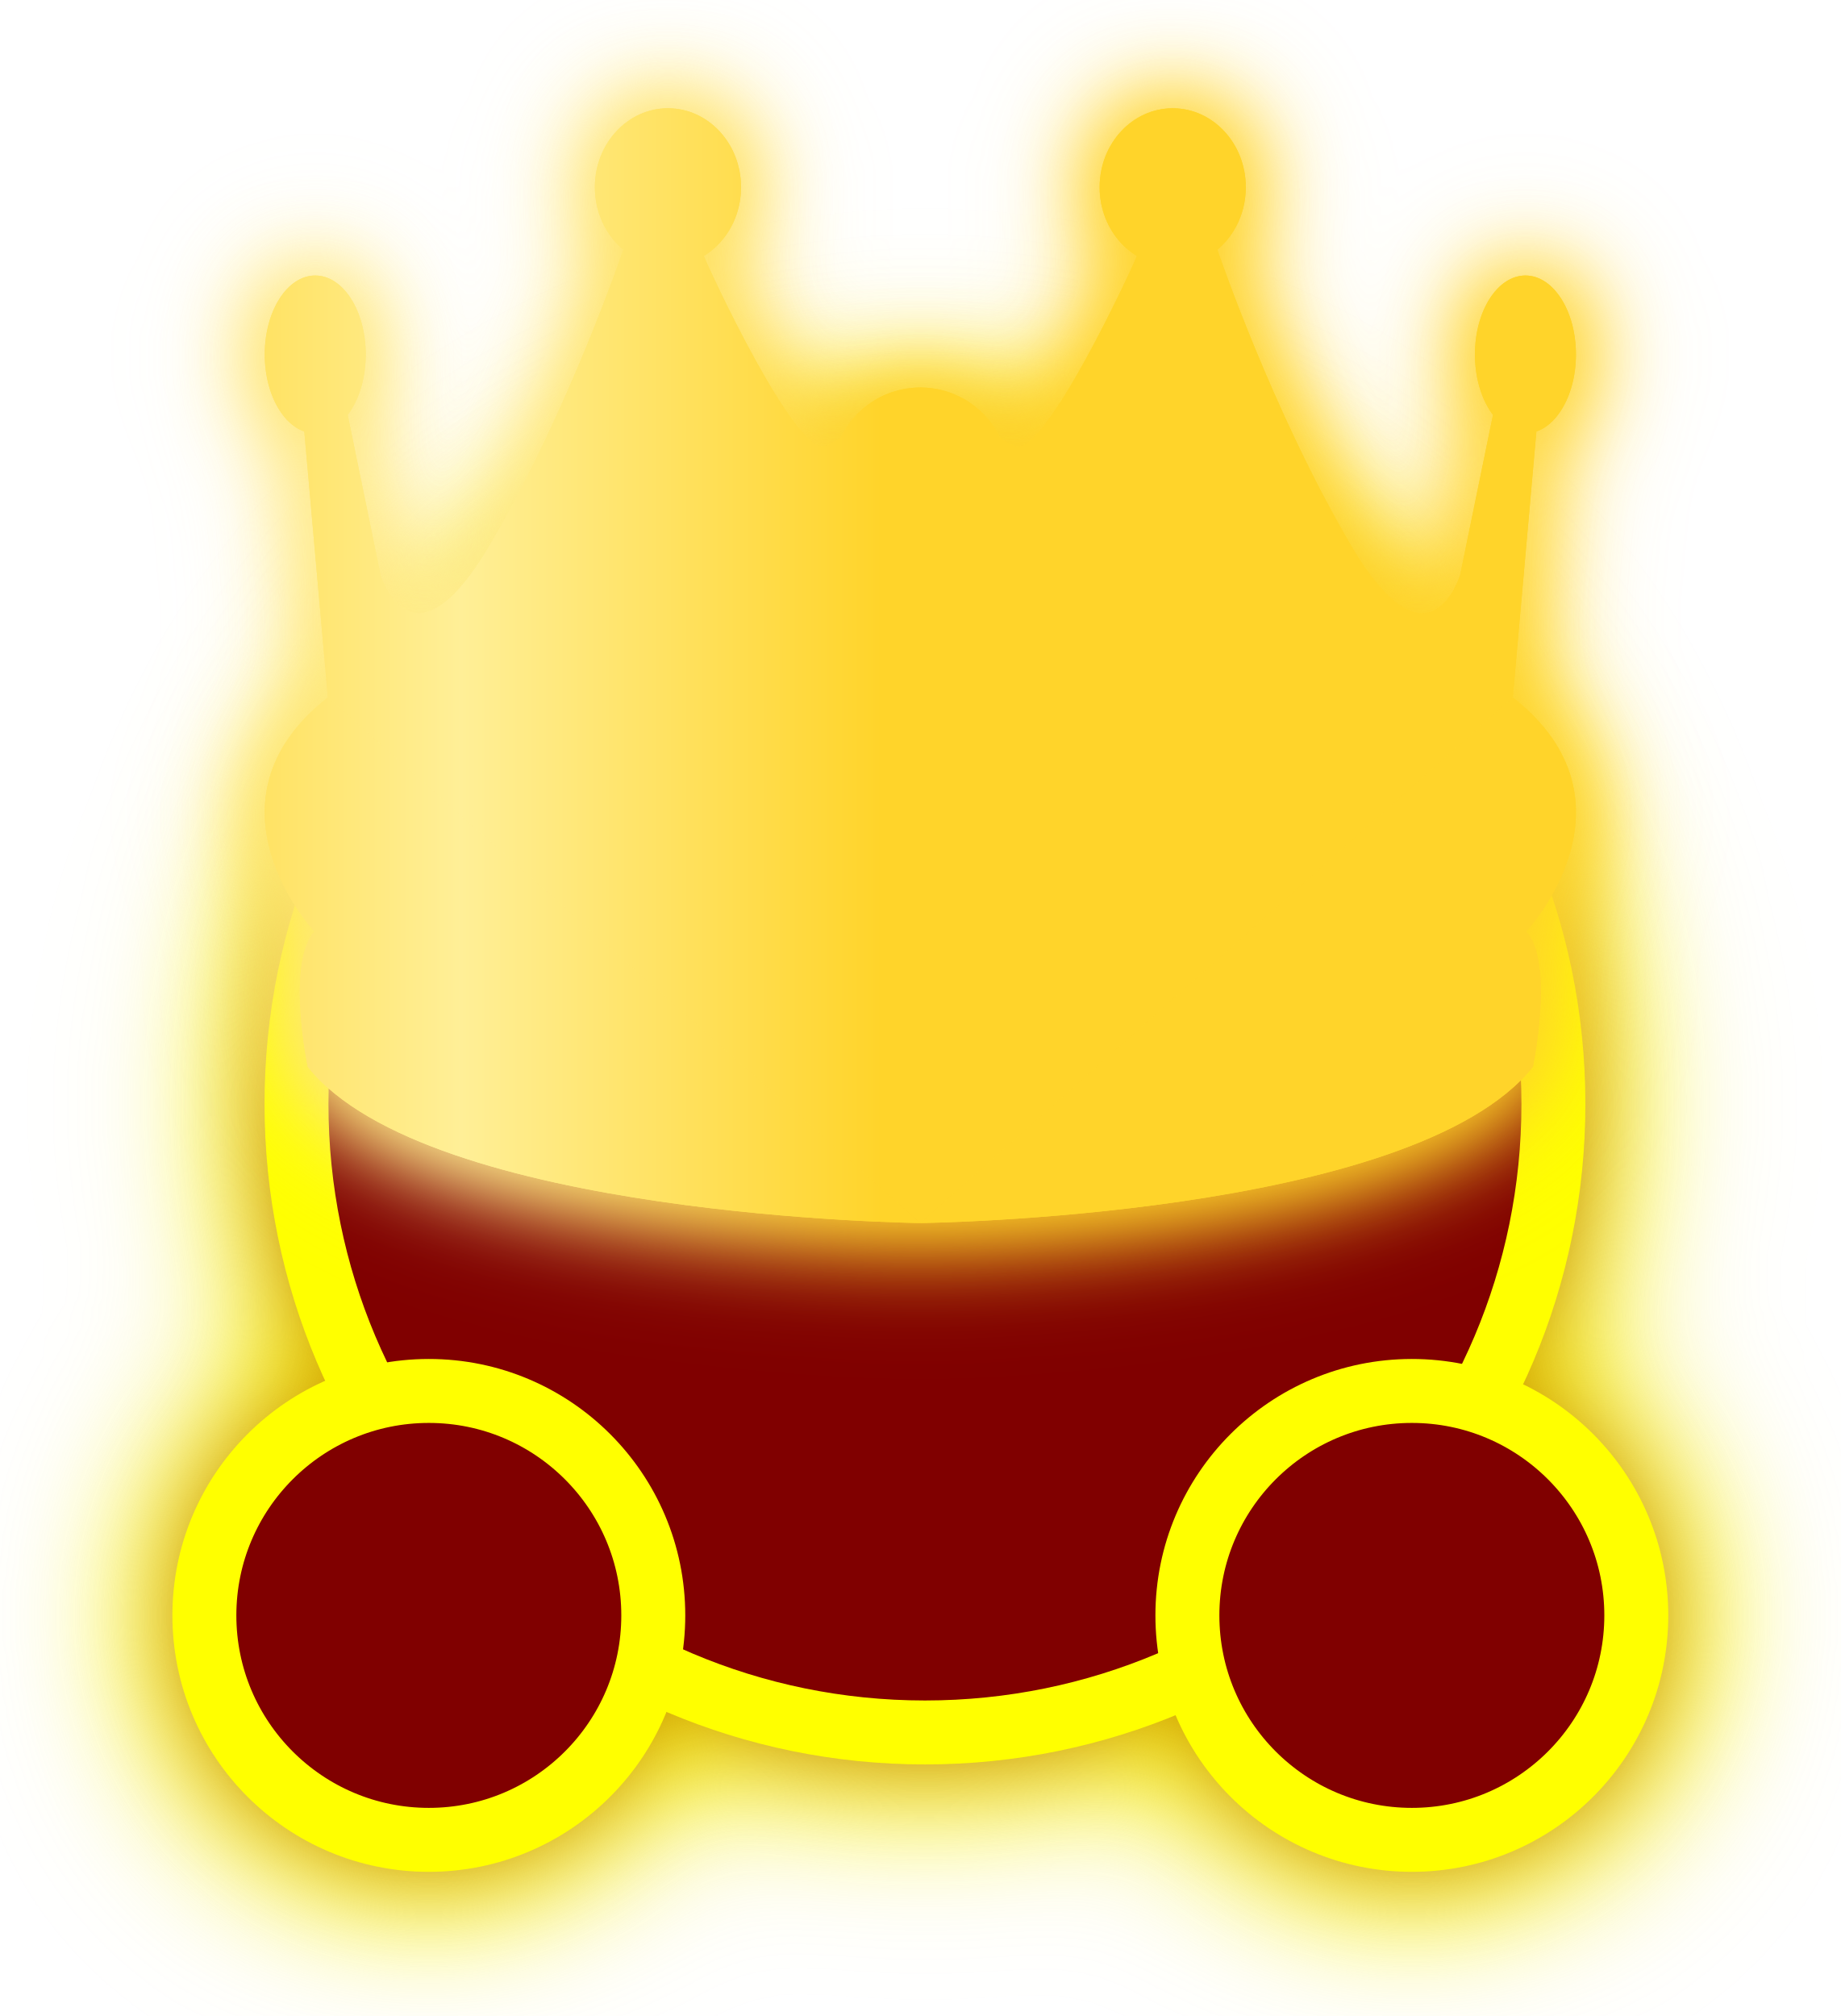
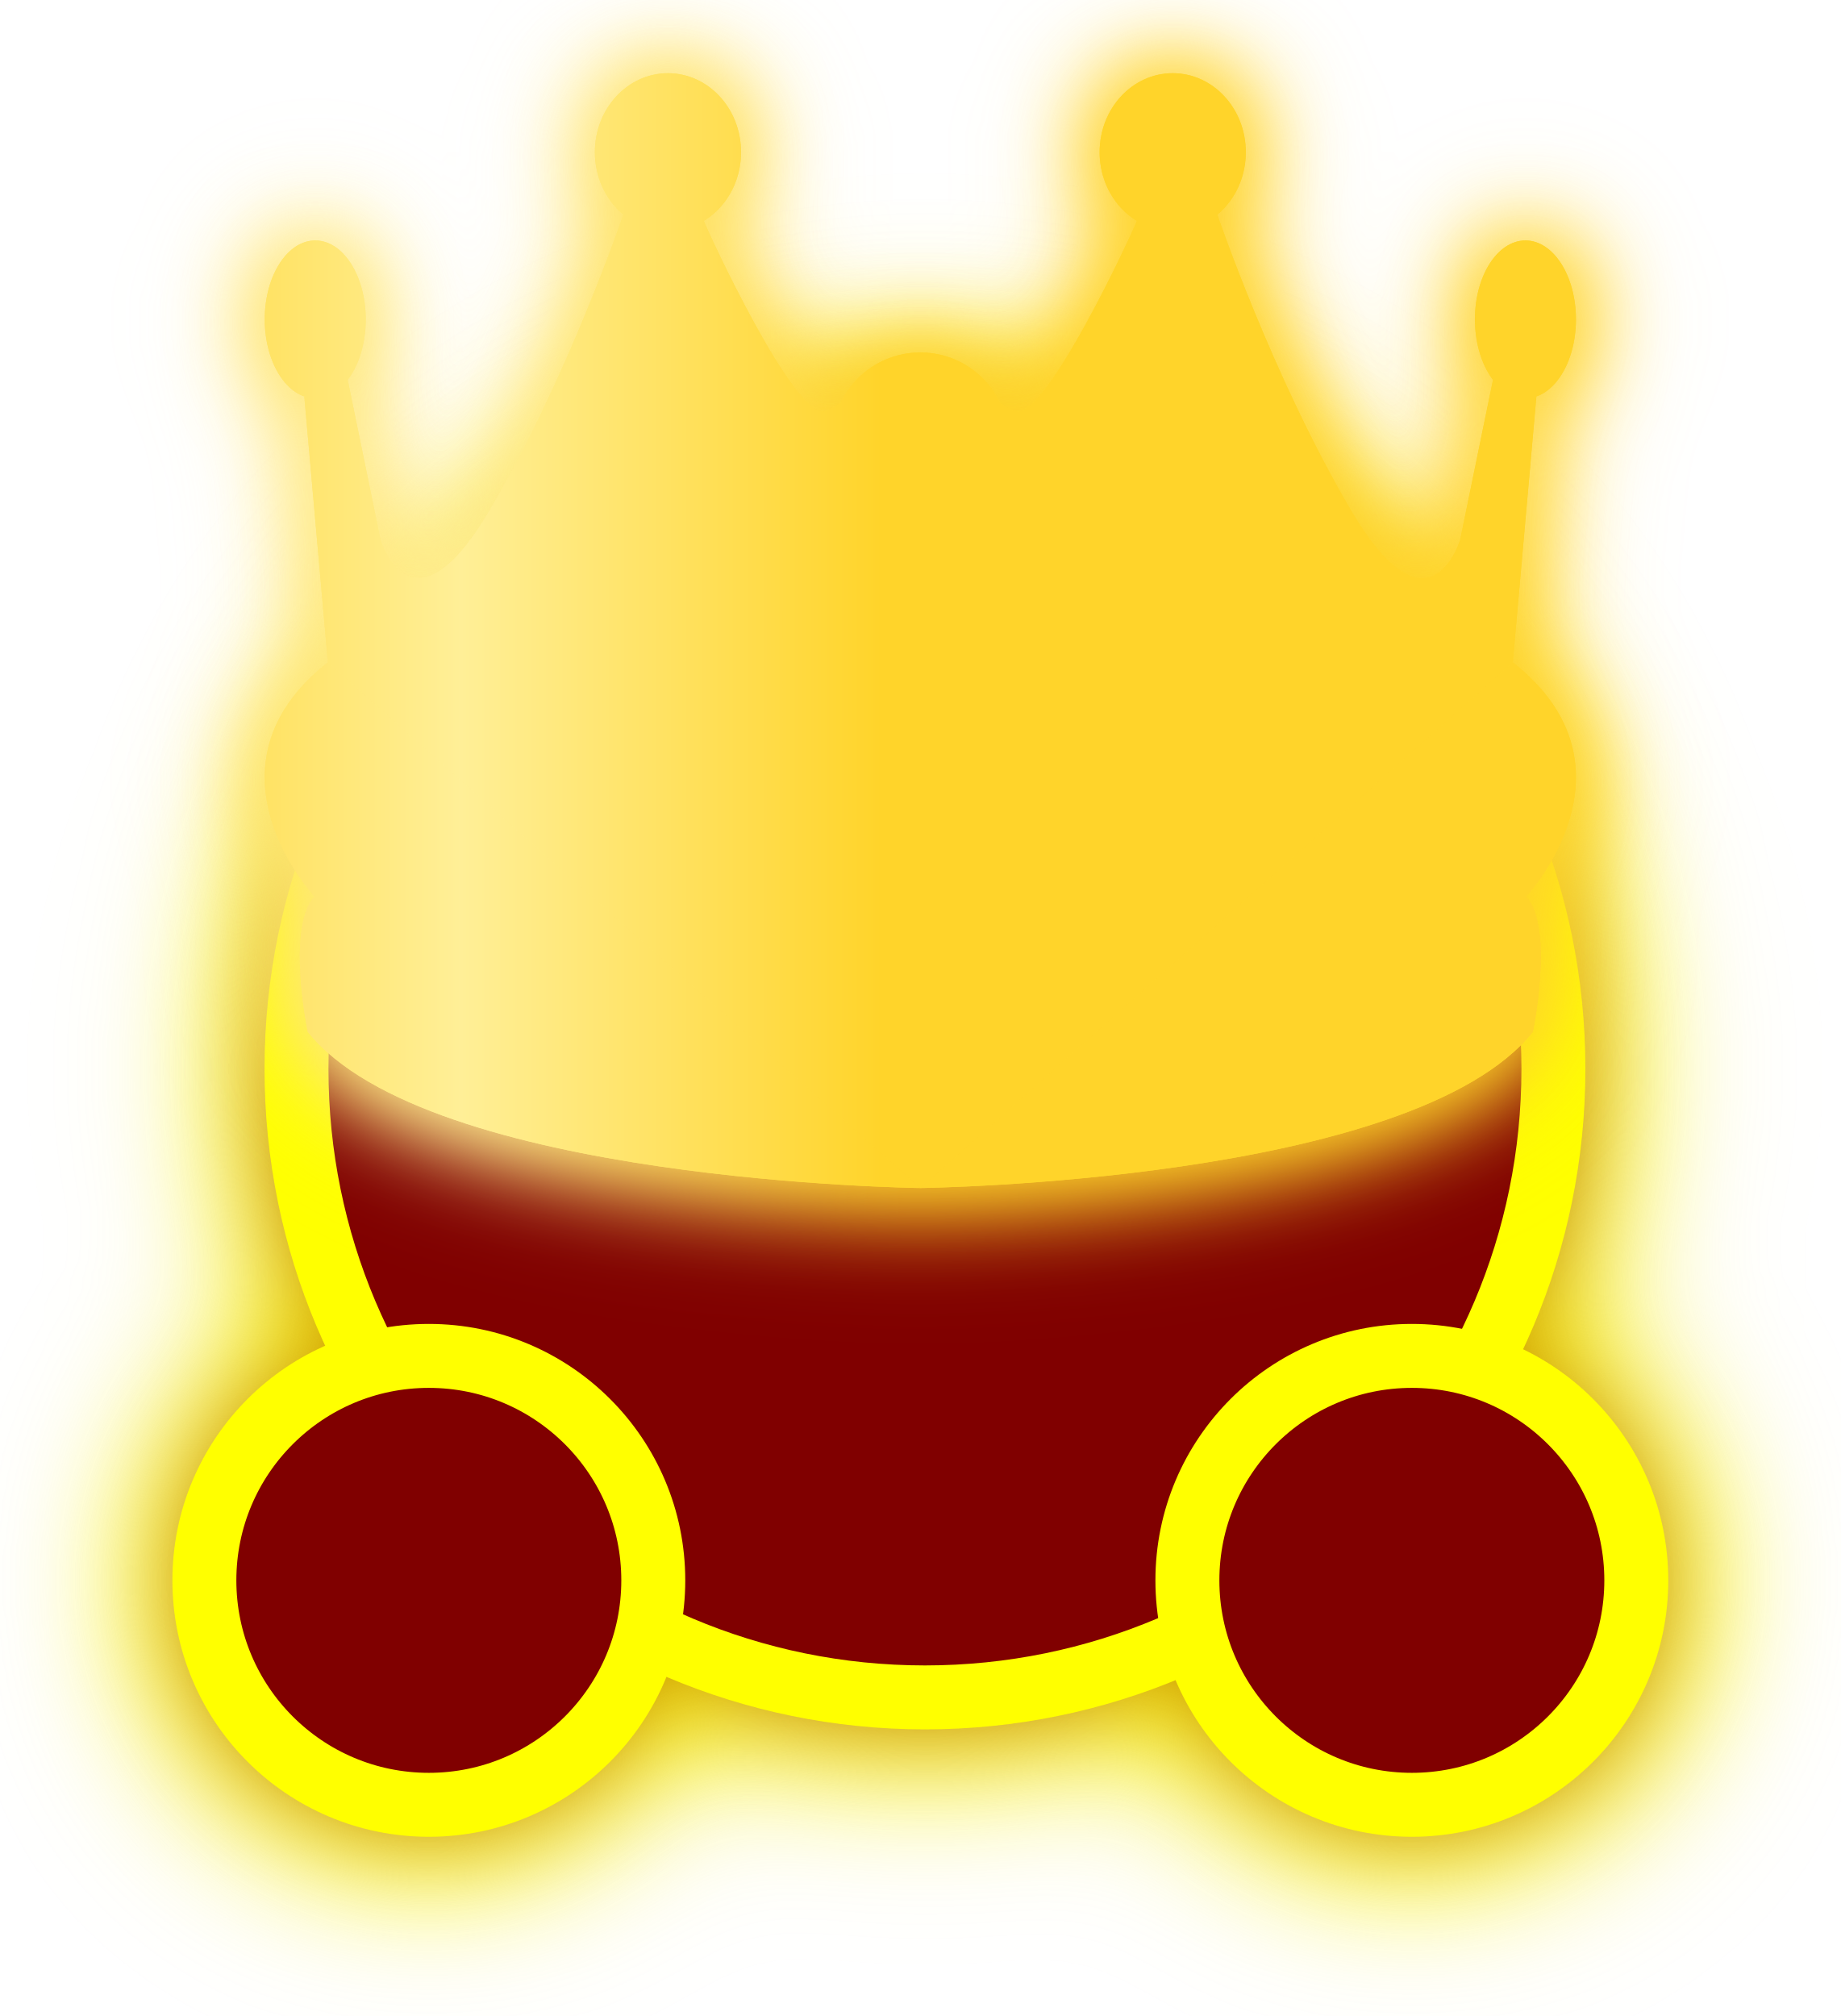
- <svg xmlns="http://www.w3.org/2000/svg" xmlns:xlink="http://www.w3.org/1999/xlink" width="315" height="345" viewBox="0 0 83.344 91.281" version="1.1" id="svg1" xml:space="preserve">
+ <svg xmlns="http://www.w3.org/2000/svg" xmlns:xlink="http://www.w3.org/1999/xlink" width="78.75" height="86.25" viewBox="0 0 20.836 22.82" version="1.1" id="svg1" xml:space="preserve">
  <defs id="defs1">
    <linearGradient id="linearGradient45">
      <stop style="stop-color:#ffd42a;stop-opacity:1;" offset="0" id="stop46" />
      <stop style="stop-color:#ffef97;stop-opacity:1;" offset="0.5" id="stop48" />
      <stop style="stop-color:#ffd42a;stop-opacity:1;" offset="1" id="stop47" />
    </linearGradient>
-     <filter style="color-interpolation-filters:sRGB" id="filter2" x="-0.433" y="-0.449" width="1.866" height="1.897">
-       <feFlood result="flood" in="SourceGraphic" flood-opacity="1" flood-color="rgb(255,255,0)" id="feFlood1" />
-       <feGaussianBlur result="blur" in="SourceGraphic" stdDeviation="15" id="feGaussianBlur1" />
-       <feOffset result="offset" in="blur" dx="0" dy="0" id="feOffset1" />
-       <feComposite result="comp1" operator="in" in="flood" in2="offset" id="feComposite1" />
-       <feComposite result="comp2" operator="over" in="SourceGraphic" in2="comp1" id="feComposite2" />
-     </filter>
-     <filter style="color-interpolation-filters:sRGB" id="filter10" x="-0.389" y="-0.457" width="1.777" height="1.914">
-       <feFlood result="flood" in="SourceGraphic" flood-opacity="1" flood-color="rgb(255,212,42)" id="feFlood9" />
-       <feGaussianBlur result="blur" in="SourceGraphic" stdDeviation="15" id="feGaussianBlur9" />
-       <feOffset result="offset" in="blur" dx="0" dy="0" id="feOffset9" />
-       <feComposite result="comp1" operator="in" in="offset" in2="flood" id="feComposite9" />
-       <feComposite result="comp2" operator="over" in="SourceGraphic" in2="comp1" id="feComposite10" />
-     </filter>
-     <filter style="color-interpolation-filters:sRGB" id="filter6" x="-0.159" y="-0.165" width="1.319" height="1.33">
-       <feFlood result="flood" in="SourceGraphic" flood-opacity="1" flood-color="rgb(255,255,0)" id="feFlood5" />
-       <feGaussianBlur result="blur" in="SourceGraphic" stdDeviation="5" id="feGaussianBlur5" />
-       <feOffset result="offset" in="blur" dx="0" dy="0" id="feOffset5" />
-       <feComposite result="comp1" operator="in" in="flood" in2="offset" id="feComposite5" />
-       <feComposite result="comp2" operator="over" in="SourceGraphic" in2="comp1" id="feComposite6" />
-     </filter>
-     <filter style="color-interpolation-filters:sRGB" id="filter8" x="-0.13" y="-0.152" width="1.259" height="1.305">
-       <feFlood result="flood" in="SourceGraphic" flood-opacity="1" flood-color="rgb(255,212,42)" id="feFlood6" />
-       <feGaussianBlur result="blur" in="SourceGraphic" stdDeviation="5" id="feGaussianBlur6" />
-       <feOffset result="offset" in="blur" dx="0" dy="0" id="feOffset6" />
-       <feComposite result="comp1" operator="in" in="flood" in2="offset" id="feComposite7" />
-       <feComposite result="comp2" operator="over" in="SourceGraphic" in2="comp1" id="feComposite8" />
-     </filter>
-     <filter style="color-interpolation-filters:sRGB" id="filter12" x="-0.13" y="-0.152" width="1.259" height="1.305">
-       <feFlood result="flood" in="SourceGraphic" flood-opacity="1" flood-color="rgb(255,212,42)" id="feFlood8" />
-       <feGaussianBlur result="blur" in="SourceGraphic" stdDeviation="5" id="feGaussianBlur8" />
-       <feOffset result="offset" in="blur" dx="0" dy="0" id="feOffset8" />
-       <feComposite result="comp1" operator="in" in="flood" in2="offset" id="feComposite11" />
-       <feComposite result="comp2" operator="over" in="SourceGraphic" in2="comp1" id="feComposite12" />
-     </filter>
-     <filter style="color-interpolation-filters:sRGB" id="filter31" x="-0.281" y="-0.295" width="1.563" height="1.591">
-       <feFlood result="flood" in="SourceGraphic" flood-opacity="1" flood-color="rgb(0,255,0)" id="feFlood30" />
-       <feGaussianBlur result="blur" in="SourceGraphic" stdDeviation="3.5" id="feGaussianBlur30" />
-       <feOffset result="offset" in="blur" dx="0" dy="0" id="feOffset30" />
-       <feComposite result="comp1" operator="in" in="offset" in2="flood" id="feComposite30" />
-       <feComposite result="fbSourceGraphic" operator="over" in="SourceGraphic" in2="comp1" id="feComposite31" />
-       <feColorMatrix result="fbSourceGraphicAlpha" in="fbSourceGraphic" values="0 0 0 -1 0 0 0 0 -1 0 0 0 0 -1 0 0 0 0 1 0" id="feColorMatrix31" />
-       <feFlood id="feFlood31" result="flood" in="fbSourceGraphic" flood-opacity="1" flood-color="rgb(0,255,0)" />
-       <feGaussianBlur id="feGaussianBlur31" result="blur" in="fbSourceGraphic" stdDeviation="3.5" />
-       <feOffset id="feOffset31" result="offset" in="blur" dx="0" dy="0" />
-       <feComposite id="feComposite32" result="comp1" operator="in" in="offset" in2="flood" />
-       <feComposite id="feComposite33" result="comp2" operator="over" in="fbSourceGraphic" in2="comp1" />
-     </filter>
-     <filter style="color-interpolation-filters:sRGB" id="filter38" x="-0.081" y="-0.095" width="1.162" height="1.19">
-       <feFlood result="flood" in="SourceGraphic" flood-opacity="1" flood-color="rgb(0,255,0)" id="feFlood37" />
-       <feGaussianBlur result="blur" in="SourceGraphic" stdDeviation="1" id="feGaussianBlur37" />
-       <feOffset result="offset" in="blur" dx="0" dy="0" id="feOffset37" />
-       <feComposite result="comp1" operator="in" in="offset" in2="flood" id="feComposite37" />
-       <feComposite result="fbSourceGraphic" operator="over" in="SourceGraphic" in2="comp1" id="feComposite38" />
-       <feColorMatrix result="fbSourceGraphicAlpha" in="fbSourceGraphic" values="0 0 0 -1 0 0 0 0 -1 0 0 0 0 -1 0 0 0 0 1 0" id="feColorMatrix38" />
-       <feFlood id="feFlood38" result="flood" in="fbSourceGraphic" flood-opacity="1" flood-color="rgb(0,255,0)" />
-       <feGaussianBlur id="feGaussianBlur38" result="blur" in="fbSourceGraphic" stdDeviation="1" />
-       <feOffset id="feOffset38" result="offset" in="blur" dx="0" dy="0" />
-       <feComposite id="feComposite39" result="comp1" operator="in" in="offset" in2="flood" />
-       <feComposite id="feComposite40" result="comp2" operator="over" in="fbSourceGraphic" in2="comp1" />
-     </filter>
    <linearGradient xlink:href="#linearGradient45" id="linearGradient47" x1="5.325" y1="11.529" x2="64.695" y2="11.529" gradientUnits="userSpaceOnUse" />
    <filter style="color-interpolation-filters:sRGB" id="filter76" x="-0.162" y="-0.19" width="1.323" height="1.38">
      <feFlood result="flood" in="SourceGraphic" flood-opacity="1" flood-color="rgb(0,255,0)" id="feFlood75" />
      <feGaussianBlur result="blur" in="SourceGraphic" stdDeviation="2" id="feGaussianBlur75" />
      <feOffset result="offset" in="blur" dx="0" dy="0" id="feOffset75" />
      <feComposite result="comp1" operator="in" in="offset" in2="flood" id="feComposite75" />
      <feComposite result="fbSourceGraphic" operator="over" in="SourceGraphic" in2="comp1" id="feComposite76" />
      <feColorMatrix result="fbSourceGraphicAlpha" in="fbSourceGraphic" values="0 0 0 -1 0 0 0 0 -1 0 0 0 0 -1 0 0 0 0 1 0" id="feColorMatrix76" />
      <feFlood id="feFlood76" result="flood" in="fbSourceGraphic" flood-opacity="1" flood-color="rgb(0,255,0)" />
      <feGaussianBlur id="feGaussianBlur76" result="blur" in="fbSourceGraphic" stdDeviation="2" />
      <feOffset id="feOffset76" result="offset" in="blur" dx="0" dy="0" />
      <feComposite id="feComposite77" result="comp1" operator="in" in="offset" in2="flood" />
      <feComposite id="feComposite78" result="comp2" operator="over" in="fbSourceGraphic" in2="comp1" />
    </filter>
    <linearGradient xlink:href="#linearGradient45" id="linearGradient78" gradientUnits="userSpaceOnUse" x1="5.325" y1="11.529" x2="64.695" y2="11.529" />
    <linearGradient xlink:href="#linearGradient45" id="linearGradient79" gradientUnits="userSpaceOnUse" x1="5.325" y1="11.529" x2="64.695" y2="11.529" />
    <linearGradient xlink:href="#linearGradient45" id="linearGradient80" gradientUnits="userSpaceOnUse" x1="5.325" y1="11.529" x2="64.695" y2="11.529" />
    <linearGradient xlink:href="#linearGradient45" id="linearGradient81" gradientUnits="userSpaceOnUse" x1="5.325" y1="11.529" x2="64.695" y2="11.529" />
    <linearGradient xlink:href="#linearGradient45" id="linearGradient82" gradientUnits="userSpaceOnUse" x1="5.325" y1="11.529" x2="64.695" y2="11.529" />
    <linearGradient xlink:href="#linearGradient45" id="linearGradient83" gradientUnits="userSpaceOnUse" x1="5.325" y1="11.529" x2="64.695" y2="11.529" />
    <linearGradient xlink:href="#linearGradient45" id="linearGradient84" gradientUnits="userSpaceOnUse" x1="5.325" y1="11.529" x2="64.695" y2="11.529" />
    <linearGradient xlink:href="#linearGradient45" id="linearGradient85" gradientUnits="userSpaceOnUse" x1="5.325" y1="11.529" x2="64.695" y2="11.529" />
    <linearGradient xlink:href="#linearGradient45" id="linearGradient86" gradientUnits="userSpaceOnUse" x1="5.325" y1="11.529" x2="64.695" y2="11.529" />
    <linearGradient xlink:href="#linearGradient45" id="linearGradient87" gradientUnits="userSpaceOnUse" x1="5.325" y1="11.529" x2="64.695" y2="11.529" />
    <linearGradient xlink:href="#linearGradient45" id="linearGradient88" gradientUnits="userSpaceOnUse" x1="5.325" y1="11.529" x2="64.695" y2="11.529" />
    <linearGradient xlink:href="#linearGradient45" id="linearGradient89" gradientUnits="userSpaceOnUse" x1="5.325" y1="11.529" x2="64.695" y2="11.529" />
    <linearGradient xlink:href="#linearGradient45" id="linearGradient90" gradientUnits="userSpaceOnUse" x1="5.325" y1="11.529" x2="64.695" y2="11.529" />
    <linearGradient xlink:href="#linearGradient45" id="linearGradient91" gradientUnits="userSpaceOnUse" x1="5.325" y1="11.529" x2="64.695" y2="11.529" />
    <linearGradient xlink:href="#linearGradient45" id="linearGradient92" gradientUnits="userSpaceOnUse" x1="5.325" y1="11.529" x2="64.695" y2="11.529" />
    <filter style="color-interpolation-filters:sRGB" id="filter4" x="-0.244" y="-0.257" width="1.489" height="1.513">
      <feFlood result="flood" in="SourceGraphic" flood-opacity="1" flood-color="rgb(0,255,0)" id="feFlood2" />
      <feGaussianBlur result="blur" in="SourceGraphic" stdDeviation="3" id="feGaussianBlur2" />
      <feOffset result="offset" in="blur" dx="0" dy="0" id="feOffset2" />
      <feComposite result="comp1" operator="in" in="offset" in2="flood" id="feComposite3" />
      <feComposite result="fbSourceGraphic" operator="over" in="SourceGraphic" in2="comp1" id="feComposite4" />
      <feColorMatrix result="fbSourceGraphicAlpha" in="fbSourceGraphic" values="0 0 0 -1 0 0 0 0 -1 0 0 0 0 -1 0 0 0 0 1 0" id="feColorMatrix4" />
      <feFlood id="feFlood4" result="flood" in="fbSourceGraphic" flood-opacity="1" flood-color="rgb(0,255,0)" />
      <feGaussianBlur id="feGaussianBlur4" result="blur" in="fbSourceGraphic" stdDeviation="3" />
      <feOffset id="feOffset4" result="offset" in="blur" dx="0" dy="0" />
      <feComposite id="feComposite13" result="comp1" operator="in" in="offset" in2="flood" />
      <feComposite id="feComposite14" result="comp2" operator="over" in="fbSourceGraphic" in2="comp1" />
    </filter>
  </defs>
  <g id="layer1" transform="translate(79.13761,5.756996)">
-     <g id="g1" transform="translate(0,-0.9639649)">
+     <g id="g1" transform="matrix(0.2499997,0,0,0.2499997,-59.35322,-4.9556)">
      <g id="g30" style="filter:url(#filter4)" transform="translate(-6.594797,-4.868176)">
        <circle style="display:inline;fill:#800000;fill-opacity:1;stroke:#ffff00;stroke-width:2.896;stroke-dasharray:none;stroke-opacity:1" id="path1-56" cx="-30.662" cy="50.062" r="28.456" />
        <path style="display:inline;fill:#800000;fill-opacity:1;stroke:#ffff00;stroke-width:2.896;stroke-dasharray:none;stroke-opacity:1" id="path1-5-2" d="m -42.963,73.218 c 0,5.613 -4.55,10.163 -10.163,10.163 -5.613,0 -10.163,-4.55 -10.163,-10.163 0,-5.613 4.55,-10.163 10.163,-10.163 5.613,0 10.163,4.55 10.163,10.163 z m 24.184,0 c 0,5.613 4.55,10.163 10.163,10.163 5.613,0 10.163,-4.55 10.163,-10.163 0,-5.613 -4.55,-10.163 -10.163,-10.163 -5.613,0 -10.163,4.55 -10.163,10.163 z" />
      </g>
      <g id="g7" transform="translate(-72.47604,13.81763)" style="fill:url(#linearGradient47)">
        <g id="g72" style="fill:url(#linearGradient92);filter:url(#filter76)">
          <g id="g16" transform="matrix(0.6410224,0,0,0.6410224,-8.246205,-122.3177)" style="fill:url(#linearGradient84);fill-opacity:1">
            <circle style="fill:url(#linearGradient78);fill-opacity:1;stroke:#ffff00;stroke-width:0;paint-order:markers stroke fill" id="circle12" cx="67.48" cy="195.394" r="6.238" />
            <g id="g15" style="fill:url(#linearGradient83);fill-opacity:1" transform="translate(2.2307571e-7,-7.474676)">
              <path style="fill:url(#linearGradient79);fill-opacity:1;stroke:#ffff00;stroke-width:0;paint-order:markers stroke fill" d="m 67.48,255.647 c 0,0 -34.762,-0.397 -43.267,-11.028 0,0 -1.536,-7.323 0.472,-9.567 0,0 -8.504,-9.095 0.945,-16.536 m 41.849,37.131 c 0,0 34.762,-0.397 43.267,-11.028 0,0 1.536,-7.323 -0.472,-9.567 0,0 8.504,-9.095 -0.945,-16.536" id="path12" />
              <path id="path13" style="fill:url(#linearGradient80);fill-opacity:1;stroke:#ffff00;stroke-width:0;paint-order:markers stroke fill" d="m 54.815,182.481 c 3e-6,3.079 -2.311,5.575 -5.162,5.575 -2.851,0 -5.162,-2.496 -5.162,-5.575 2e-6,-3.079 2.311,-5.575 5.162,-5.575 2.851,0 5.162,2.496 5.162,5.575 z m 25.33,0 c -3e-6,3.079 2.311,5.575 5.162,5.575 2.851,0 5.162,-2.496 5.162,-5.575 -2e-6,-3.079 -2.311,-5.575 -5.162,-5.575 -2.851,0 -5.162,2.496 -5.162,5.575 z" />
              <path id="path14" style="fill:url(#linearGradient81);fill-opacity:1;stroke:#ffff00;stroke-width:0;paint-order:markers stroke fill" d="m 28.306,194.294 c -2e-6,3.079 -1.597,5.575 -3.567,5.575 -1.97,0 -3.567,-2.496 -3.567,-5.575 -2e-6,-3.079 1.597,-5.575 3.567,-5.575 1.97,0 3.567,2.496 3.567,5.575 z m 78.349,0 c 0,3.079 1.597,5.575 3.567,5.575 1.97,0 3.567,-2.496 3.567,-5.575 1e-5,-3.079 -1.597,-5.575 -3.567,-5.575 -1.97,0 -3.567,2.496 -3.567,5.575 z" />
              <path style="fill:url(#linearGradient82);fill-opacity:1;stroke:#ffff00;stroke-width:0;paint-order:markers stroke fill" d="m 25.631,218.515 -1.665,-18.778 3.066,-1.173 2.319,11.299 c 0,0 2.185,7.323 7.737,-2.126 5.551,-9.449 9.412,-20.842 9.412,-20.842 0,0 5.422,-0.274 5.687,0.444 0.264,0.718 6.528,14.309 8.616,13.42 2.088,-0.889 1.726,-1.734 1.726,-1.734 l 4.952,1.734 2e-6,54.889 m 41.849,-37.131 1.665,-18.778 -3.066,-1.173 -2.319,11.299 c 0,0 -2.185,7.323 -7.737,-2.126 -5.551,-9.449 -9.412,-20.842 -9.412,-20.842 0,0 -5.422,-0.274 -5.687,0.444 -0.264,0.718 -6.528,14.309 -8.616,13.42 -2.088,-0.889 -1.726,-1.734 -1.726,-1.734 l -4.952,1.734 -2e-6,54.889" id="path15" />
            </g>
          </g>
          <g id="g6" transform="matrix(0.6410224,0,0,0.6410224,-8.246205,-122.3177)" style="fill:url(#linearGradient91);fill-opacity:1">
            <circle style="fill:url(#linearGradient85);fill-opacity:1;stroke:#ffff00;stroke-width:0;paint-order:markers stroke fill" id="circle1" cx="67.48" cy="195.394" r="6.238" />
            <g id="g5" style="fill:url(#linearGradient90);fill-opacity:1" transform="translate(2.2307571e-7,-7.474676)">
              <path style="fill:url(#linearGradient86);fill-opacity:1;stroke:#ffff00;stroke-width:0;paint-order:markers stroke fill" d="m 67.48,255.647 c 0,0 -34.762,-0.397 -43.267,-11.028 0,0 -1.536,-7.323 0.472,-9.567 0,0 -8.504,-9.095 0.945,-16.536 m 41.849,37.131 c 0,0 34.762,-0.397 43.267,-11.028 0,0 1.536,-7.323 -0.472,-9.567 0,0 8.504,-9.095 -0.945,-16.536" id="path2" />
              <path id="path3" style="fill:url(#linearGradient87);fill-opacity:1;stroke:#ffff00;stroke-width:0;paint-order:markers stroke fill" d="m 54.815,182.481 c 3e-6,3.079 -2.311,5.575 -5.162,5.575 -2.851,0 -5.162,-2.496 -5.162,-5.575 2e-6,-3.079 2.311,-5.575 5.162,-5.575 2.851,0 5.162,2.496 5.162,5.575 z m 25.33,0 c -3e-6,3.079 2.311,5.575 5.162,5.575 2.851,0 5.162,-2.496 5.162,-5.575 -2e-6,-3.079 -2.311,-5.575 -5.162,-5.575 -2.851,0 -5.162,2.496 -5.162,5.575 z" />
              <path id="path4" style="fill:url(#linearGradient88);fill-opacity:1;stroke:#ffff00;stroke-width:0;paint-order:markers stroke fill" d="m 28.306,194.294 c -2e-6,3.079 -1.597,5.575 -3.567,5.575 -1.97,0 -3.567,-2.496 -3.567,-5.575 -2e-6,-3.079 1.597,-5.575 3.567,-5.575 1.97,0 3.567,2.496 3.567,5.575 z m 78.349,0 c 0,3.079 1.597,5.575 3.567,5.575 1.97,0 3.567,-2.496 3.567,-5.575 1e-5,-3.079 -1.597,-5.575 -3.567,-5.575 -1.97,0 -3.567,2.496 -3.567,5.575 z" />
              <path style="fill:url(#linearGradient89);fill-opacity:1;stroke:#ffff00;stroke-width:0;paint-order:markers stroke fill" d="m 25.631,218.515 -1.665,-18.778 3.066,-1.173 2.319,11.299 c 0,0 2.185,7.323 7.737,-2.126 5.551,-9.449 9.412,-20.842 9.412,-20.842 0,0 5.422,-0.274 5.687,0.444 0.264,0.718 6.528,14.309 8.616,13.42 2.088,-0.889 1.726,-1.734 1.726,-1.734 l 4.952,1.734 2e-6,54.889 m 41.849,-37.131 1.665,-18.778 -3.066,-1.173 -2.319,11.299 c 0,0 -2.185,7.323 -7.737,-2.126 -5.551,-9.449 -9.412,-20.842 -9.412,-20.842 0,0 -5.422,-0.274 -5.687,0.444 -0.264,0.718 -6.528,14.309 -8.616,13.42 -2.088,-0.889 -1.726,-1.734 -1.726,-1.734 l -4.952,1.734 -2e-6,54.889" id="path5" />
            </g>
          </g>
        </g>
      </g>
    </g>
  </g>
</svg>
